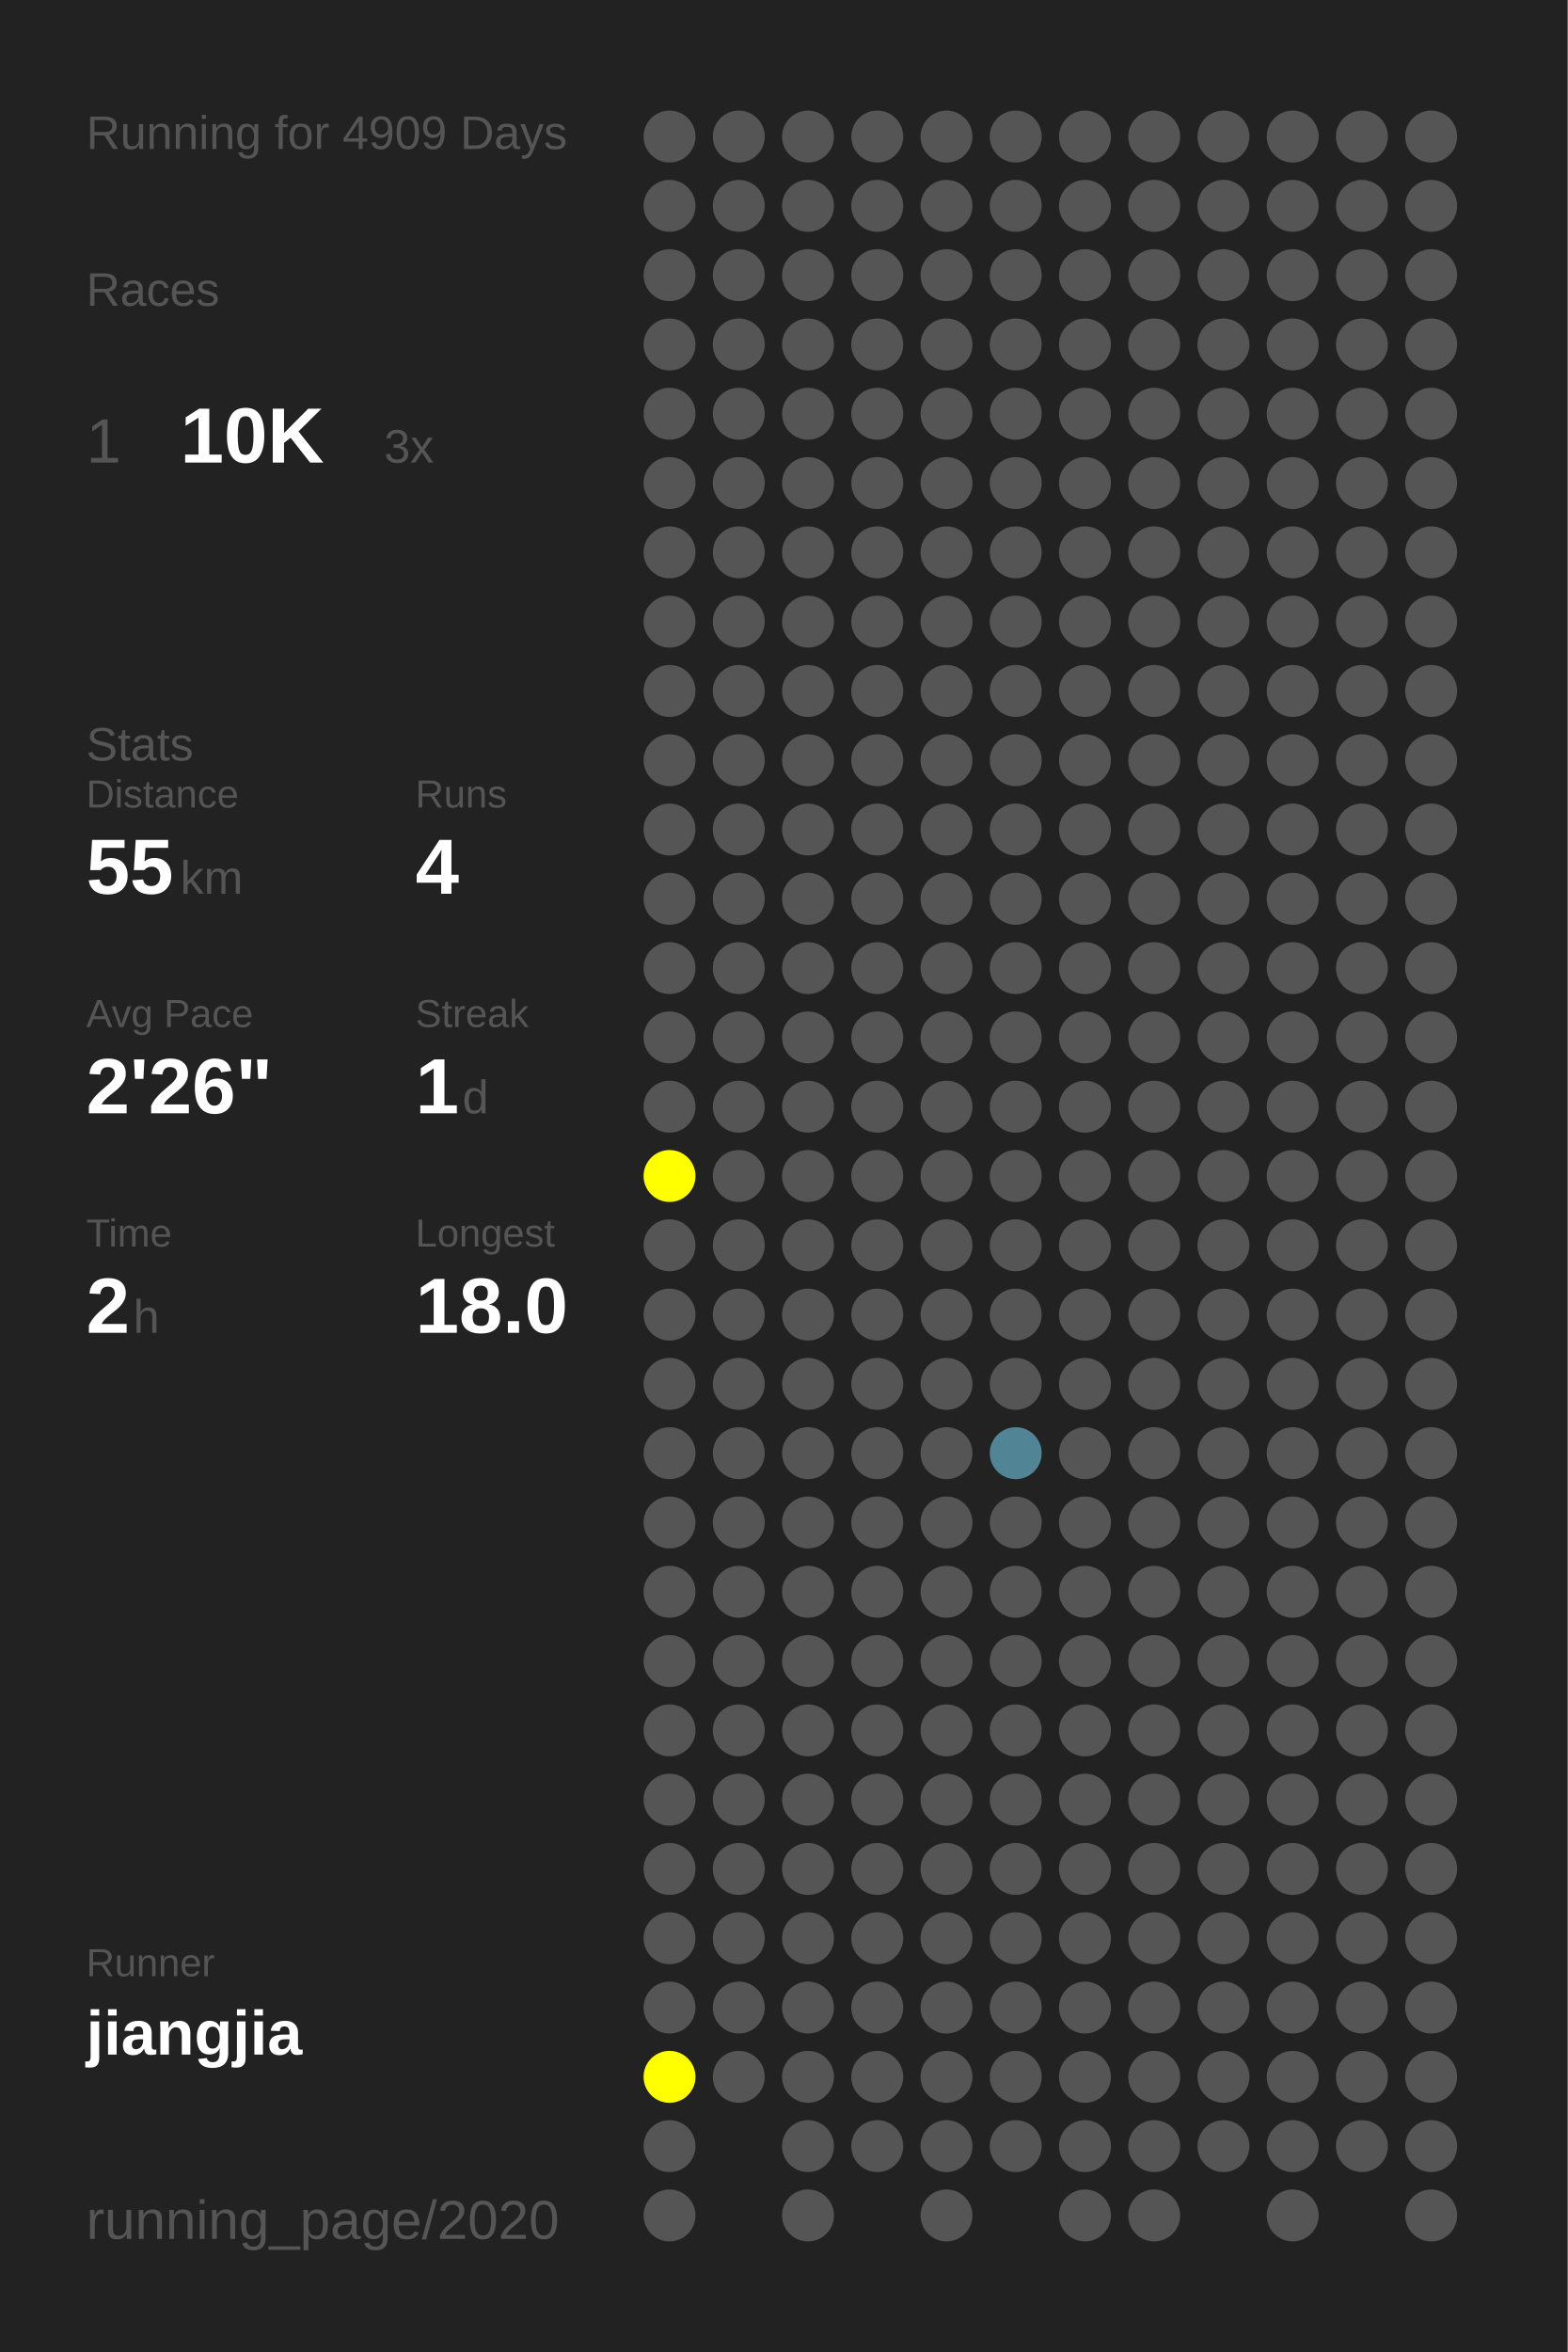
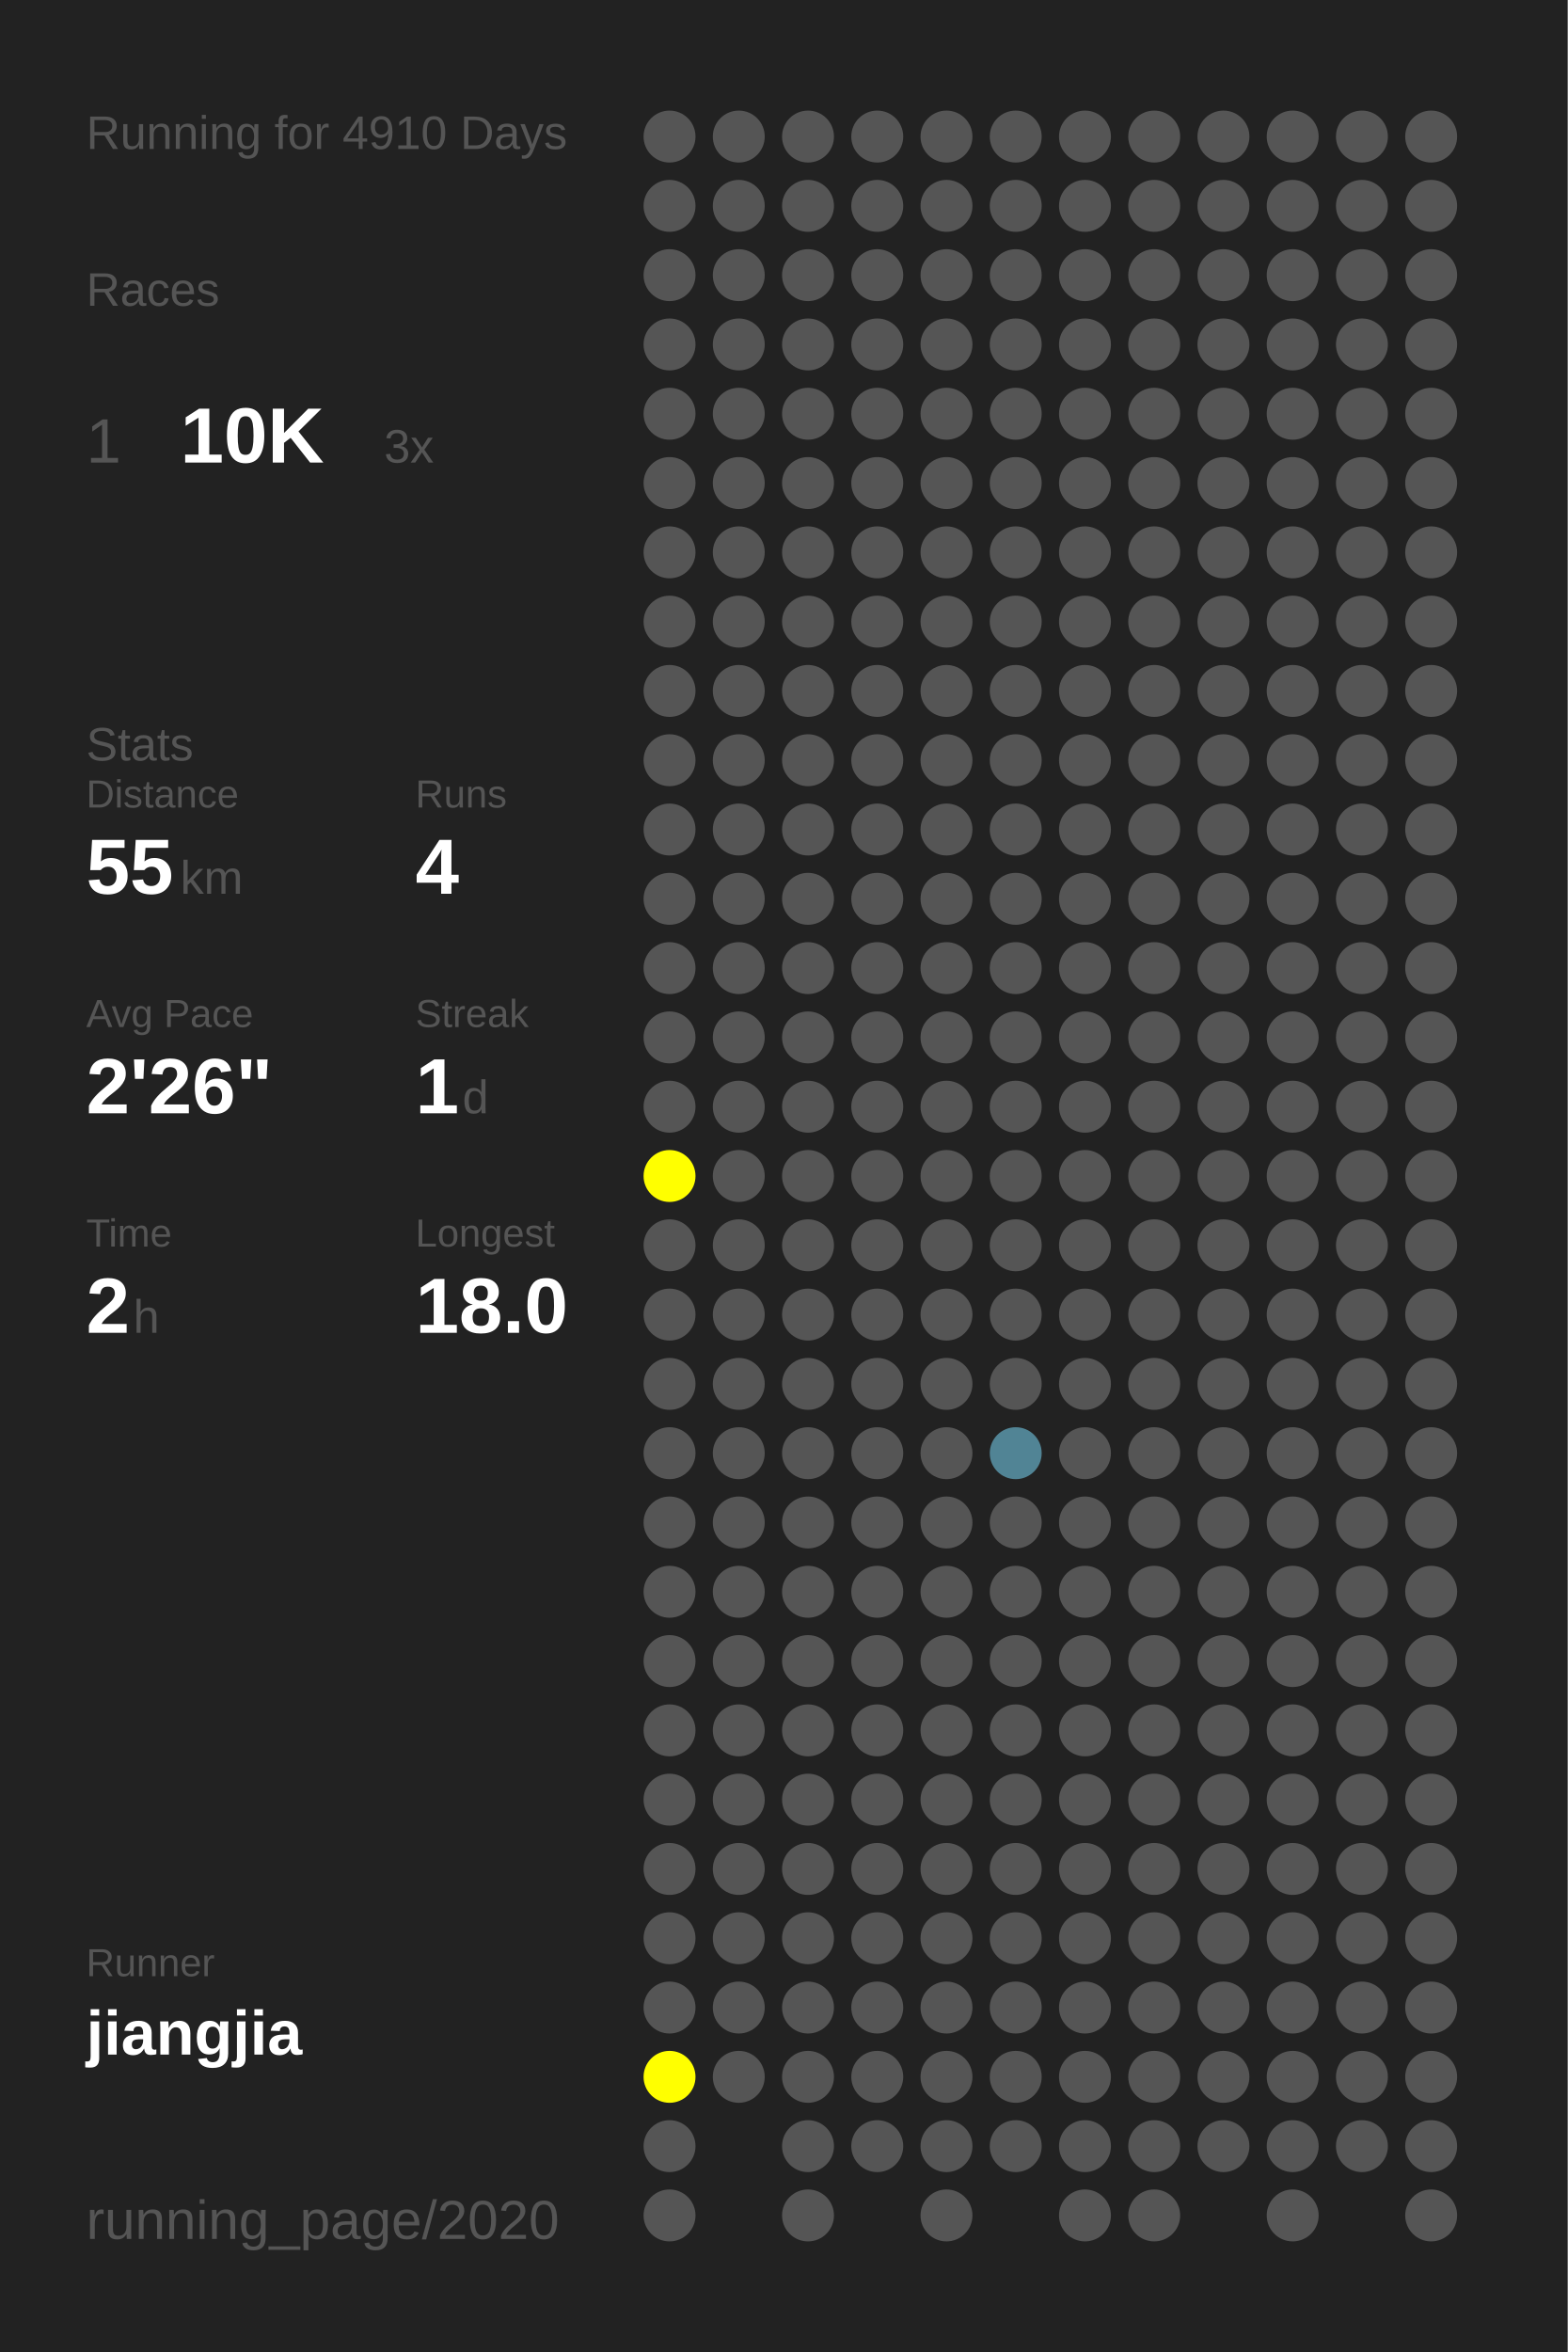
<svg xmlns="http://www.w3.org/2000/svg" baseProfile="full" height="300mm" version="1.1" viewBox="0,0,200,300" width="200mm">
  <defs />
  <rect fill="#222222" height="300" width="200" x="0" y="0" />
-   <text fill="#555555" style="font-size:6px; font-family:Arial;" x="11" y="19">Running for 4909 Days</text>
+   <text fill="#555555" style="font-size:6px; font-family:Arial;" x="11" y="19">Running for 4910 Days</text>
  <text fill="#555555" style="font-size:6px; font-family:Arial;" x="11" y="39">Races</text>
  <text fill="#555555" style="font-size:8px; font-family:Arial;" x="11" y="59">1</text>
  <text fill="#FFFFFF" style="font-size:10px; font-family:Arial; font-weight:bold;" x="23" y="59">10K</text>
  <text fill="#555555" style="font-size:6px; font-family:Arial;" x="49" y="59">3x</text>
  <text fill="#555555" style="font-size:6px; font-family:Arial;" x="11" y="97">Stats</text>
  <text fill="#555555" style="font-size:5px; font-family:Arial;" x="11" y="103">Distance</text>
  <text fill="#FFFFFF" style="font-size:10px; font-family:Arial; font-weight:bold;" x="11" y="114">55</text>
  <text fill="#555555" style="font-size:6px; font-family:Arial;" x="23" y="114">km</text>
  <text fill="#555555" style="font-size:5px; font-family:Arial;" x="53" y="103">Runs</text>
  <text fill="#FFFFFF" style="font-size:10px; font-family:Arial; font-weight:bold;" x="53" y="114">4</text>
  <text fill="#555555" style="font-size:5px; font-family:Arial;" x="11" y="131">Avg Pace</text>
  <text fill="#FFFFFF" style="font-size:10px; font-family:Arial; font-weight:bold;" x="11" y="142">2'26"</text>
  <text fill="#555555" style="font-size:5px; font-family:Arial;" x="53" y="131">Streak</text>
  <text fill="#FFFFFF" style="font-size:10px; font-family:Arial; font-weight:bold;" x="53" y="142">1</text>
  <text fill="#555555" style="font-size:6px; font-family:Arial;" x="59" y="142">d</text>
  <text fill="#555555" style="font-size:5px; font-family:Arial;" x="11" y="159">Time</text>
  <text fill="#FFFFFF" style="font-size:10px; font-family:Arial; font-weight:bold;" x="11" y="170">2</text>
  <text fill="#555555" style="font-size:6px; font-family:Arial;" x="17" y="170">h</text>
  <text fill="#555555" style="font-size:5px; font-family:Arial;" x="53" y="159">Longest</text>
  <text fill="#FFFFFF" style="font-size:10px; font-family:Arial; font-weight:bold;" x="53" y="170">18.0</text>
  <text fill="#555555" style="font-size:5px; font-family:Arial;" x="11" y="252.065">Runner</text>
  <text fill="#FFFFFF" style="font-size:8px; font-family:Arial; font-weight:bold;" x="11" y="262.065">jiangjia</text>
  <text fill="#555555" style="font-size:7px; font-family:Arial;" x="11" y="285.581">running_page/2020</text>
  <circle cx="85.417" cy="17.419" fill="#555555" r="3.312" />
  <circle cx="85.417" cy="26.258" fill="#555555" r="3.312" />
  <circle cx="85.417" cy="35.097" fill="#555555" r="3.312" />
  <circle cx="85.417" cy="43.935" fill="#555555" r="3.312" />
  <circle cx="85.417" cy="52.774" fill="#555555" r="3.312" />
  <circle cx="85.417" cy="61.613" fill="#555555" r="3.312" />
  <circle cx="85.417" cy="70.452" fill="#555555" r="3.312" />
  <circle cx="85.417" cy="79.29" fill="#555555" r="3.312" />
  <circle cx="85.417" cy="88.129" fill="#555555" r="3.312" />
  <circle cx="85.417" cy="96.968" fill="#555555" r="3.312" />
  <circle cx="85.417" cy="105.806" fill="#555555" r="3.312" />
  <circle cx="85.417" cy="114.645" fill="#555555" r="3.312" />
  <circle cx="85.417" cy="123.484" fill="#555555" r="3.312" />
  <circle cx="85.417" cy="132.323" fill="#555555" r="3.312" />
  <circle cx="85.417" cy="141.161" fill="#555555" r="3.312" />
  <circle cx="85.417" cy="150" fill="#FFFF00" r="3.312" />
  <circle cx="85.417" cy="158.839" fill="#555555" r="3.312" />
  <circle cx="85.417" cy="167.677" fill="#555555" r="3.312" />
  <circle cx="85.417" cy="176.516" fill="#555555" r="3.312" />
  <circle cx="85.417" cy="185.355" fill="#555555" r="3.312" />
  <circle cx="85.417" cy="194.194" fill="#555555" r="3.312" />
  <circle cx="85.417" cy="203.032" fill="#555555" r="3.312" />
  <circle cx="85.417" cy="211.871" fill="#555555" r="3.312" />
  <circle cx="85.417" cy="220.71" fill="#555555" r="3.312" />
  <circle cx="85.417" cy="229.548" fill="#555555" r="3.312" />
  <circle cx="85.417" cy="238.387" fill="#555555" r="3.312" />
  <circle cx="85.417" cy="247.226" fill="#555555" r="3.312" />
  <circle cx="85.417" cy="256.065" fill="#555555" r="3.312" />
  <circle cx="85.417" cy="264.903" fill="#FFFF00" r="3.312" />
  <circle cx="85.417" cy="273.742" fill="#555555" r="3.312" />
  <circle cx="85.417" cy="282.581" fill="#555555" r="3.312" />
  <circle cx="94.25" cy="17.419" fill="#555555" r="3.312" />
  <circle cx="94.25" cy="26.258" fill="#555555" r="3.312" />
  <circle cx="94.25" cy="35.097" fill="#555555" r="3.312" />
  <circle cx="94.25" cy="43.935" fill="#555555" r="3.312" />
  <circle cx="94.25" cy="52.774" fill="#555555" r="3.312" />
  <circle cx="94.25" cy="61.613" fill="#555555" r="3.312" />
  <circle cx="94.25" cy="70.452" fill="#555555" r="3.312" />
  <circle cx="94.25" cy="79.29" fill="#555555" r="3.312" />
  <circle cx="94.25" cy="88.129" fill="#555555" r="3.312" />
  <circle cx="94.25" cy="96.968" fill="#555555" r="3.312" />
  <circle cx="94.25" cy="105.806" fill="#555555" r="3.312" />
  <circle cx="94.25" cy="114.645" fill="#555555" r="3.312" />
  <circle cx="94.25" cy="123.484" fill="#555555" r="3.312" />
  <circle cx="94.25" cy="132.323" fill="#555555" r="3.312" />
  <circle cx="94.25" cy="141.161" fill="#555555" r="3.312" />
  <circle cx="94.25" cy="150" fill="#555555" r="3.312" />
  <circle cx="94.25" cy="158.839" fill="#555555" r="3.312" />
  <circle cx="94.25" cy="167.677" fill="#555555" r="3.312" />
  <circle cx="94.25" cy="176.516" fill="#555555" r="3.312" />
  <circle cx="94.25" cy="185.355" fill="#555555" r="3.312" />
  <circle cx="94.25" cy="194.194" fill="#555555" r="3.312" />
  <circle cx="94.25" cy="203.032" fill="#555555" r="3.312" />
  <circle cx="94.25" cy="211.871" fill="#555555" r="3.312" />
  <circle cx="94.25" cy="220.71" fill="#555555" r="3.312" />
  <circle cx="94.25" cy="229.548" fill="#555555" r="3.312" />
  <circle cx="94.25" cy="238.387" fill="#555555" r="3.312" />
  <circle cx="94.25" cy="247.226" fill="#555555" r="3.312" />
  <circle cx="94.25" cy="256.065" fill="#555555" r="3.312" />
  <circle cx="94.25" cy="264.903" fill="#555555" r="3.312" />
  <circle cx="103.083" cy="17.419" fill="#555555" r="3.312" />
  <circle cx="103.083" cy="26.258" fill="#555555" r="3.312" />
  <circle cx="103.083" cy="35.097" fill="#555555" r="3.312" />
  <circle cx="103.083" cy="43.935" fill="#555555" r="3.312" />
  <circle cx="103.083" cy="52.774" fill="#555555" r="3.312" />
  <circle cx="103.083" cy="61.613" fill="#555555" r="3.312" />
  <circle cx="103.083" cy="70.452" fill="#555555" r="3.312" />
  <circle cx="103.083" cy="79.29" fill="#555555" r="3.312" />
  <circle cx="103.083" cy="88.129" fill="#555555" r="3.312" />
  <circle cx="103.083" cy="96.968" fill="#555555" r="3.312" />
  <circle cx="103.083" cy="105.806" fill="#555555" r="3.312" />
  <circle cx="103.083" cy="114.645" fill="#555555" r="3.312" />
  <circle cx="103.083" cy="123.484" fill="#555555" r="3.312" />
  <circle cx="103.083" cy="132.323" fill="#555555" r="3.312" />
  <circle cx="103.083" cy="141.161" fill="#555555" r="3.312" />
  <circle cx="103.083" cy="150" fill="#555555" r="3.312" />
  <circle cx="103.083" cy="158.839" fill="#555555" r="3.312" />
  <circle cx="103.083" cy="167.677" fill="#555555" r="3.312" />
  <circle cx="103.083" cy="176.516" fill="#555555" r="3.312" />
  <circle cx="103.083" cy="185.355" fill="#555555" r="3.312" />
  <circle cx="103.083" cy="194.194" fill="#555555" r="3.312" />
  <circle cx="103.083" cy="203.032" fill="#555555" r="3.312" />
  <circle cx="103.083" cy="211.871" fill="#555555" r="3.312" />
  <circle cx="103.083" cy="220.71" fill="#555555" r="3.312" />
  <circle cx="103.083" cy="229.548" fill="#555555" r="3.312" />
  <circle cx="103.083" cy="238.387" fill="#555555" r="3.312" />
  <circle cx="103.083" cy="247.226" fill="#555555" r="3.312" />
  <circle cx="103.083" cy="256.065" fill="#555555" r="3.312" />
  <circle cx="103.083" cy="264.903" fill="#555555" r="3.312" />
  <circle cx="103.083" cy="273.742" fill="#555555" r="3.312" />
  <circle cx="103.083" cy="282.581" fill="#555555" r="3.312" />
  <circle cx="111.917" cy="17.419" fill="#555555" r="3.312" />
  <circle cx="111.917" cy="26.258" fill="#555555" r="3.312" />
  <circle cx="111.917" cy="35.097" fill="#555555" r="3.312" />
  <circle cx="111.917" cy="43.935" fill="#555555" r="3.312" />
  <circle cx="111.917" cy="52.774" fill="#555555" r="3.312" />
  <circle cx="111.917" cy="61.613" fill="#555555" r="3.312" />
  <circle cx="111.917" cy="70.452" fill="#555555" r="3.312" />
  <circle cx="111.917" cy="79.29" fill="#555555" r="3.312" />
  <circle cx="111.917" cy="88.129" fill="#555555" r="3.312" />
  <circle cx="111.917" cy="96.968" fill="#555555" r="3.312" />
  <circle cx="111.917" cy="105.806" fill="#555555" r="3.312" />
  <circle cx="111.917" cy="114.645" fill="#555555" r="3.312" />
  <circle cx="111.917" cy="123.484" fill="#555555" r="3.312" />
  <circle cx="111.917" cy="132.323" fill="#555555" r="3.312" />
  <circle cx="111.917" cy="141.161" fill="#555555" r="3.312" />
  <circle cx="111.917" cy="150" fill="#555555" r="3.312" />
  <circle cx="111.917" cy="158.839" fill="#555555" r="3.312" />
  <circle cx="111.917" cy="167.677" fill="#555555" r="3.312" />
  <circle cx="111.917" cy="176.516" fill="#555555" r="3.312" />
  <circle cx="111.917" cy="185.355" fill="#555555" r="3.312" />
  <circle cx="111.917" cy="194.194" fill="#555555" r="3.312" />
  <circle cx="111.917" cy="203.032" fill="#555555" r="3.312" />
  <circle cx="111.917" cy="211.871" fill="#555555" r="3.312" />
  <circle cx="111.917" cy="220.71" fill="#555555" r="3.312" />
  <circle cx="111.917" cy="229.548" fill="#555555" r="3.312" />
  <circle cx="111.917" cy="238.387" fill="#555555" r="3.312" />
  <circle cx="111.917" cy="247.226" fill="#555555" r="3.312" />
  <circle cx="111.917" cy="256.065" fill="#555555" r="3.312" />
  <circle cx="111.917" cy="264.903" fill="#555555" r="3.312" />
  <circle cx="111.917" cy="273.742" fill="#555555" r="3.312" />
  <circle cx="120.75" cy="17.419" fill="#555555" r="3.312" />
  <circle cx="120.75" cy="26.258" fill="#555555" r="3.312" />
  <circle cx="120.75" cy="35.097" fill="#555555" r="3.312" />
  <circle cx="120.75" cy="43.935" fill="#555555" r="3.312" />
  <circle cx="120.75" cy="52.774" fill="#555555" r="3.312" />
  <circle cx="120.75" cy="61.613" fill="#555555" r="3.312" />
  <circle cx="120.75" cy="70.452" fill="#555555" r="3.312" />
  <circle cx="120.75" cy="79.29" fill="#555555" r="3.312" />
  <circle cx="120.75" cy="88.129" fill="#555555" r="3.312" />
  <circle cx="120.75" cy="96.968" fill="#555555" r="3.312" />
  <circle cx="120.75" cy="105.806" fill="#555555" r="3.312" />
  <circle cx="120.75" cy="114.645" fill="#555555" r="3.312" />
  <circle cx="120.75" cy="123.484" fill="#555555" r="3.312" />
  <circle cx="120.75" cy="132.323" fill="#555555" r="3.312" />
  <circle cx="120.75" cy="141.161" fill="#555555" r="3.312" />
  <circle cx="120.75" cy="150" fill="#555555" r="3.312" />
  <circle cx="120.75" cy="158.839" fill="#555555" r="3.312" />
  <circle cx="120.75" cy="167.677" fill="#555555" r="3.312" />
  <circle cx="120.75" cy="176.516" fill="#555555" r="3.312" />
  <circle cx="120.75" cy="185.355" fill="#555555" r="3.312" />
  <circle cx="120.75" cy="194.194" fill="#555555" r="3.312" />
  <circle cx="120.75" cy="203.032" fill="#555555" r="3.312" />
  <circle cx="120.75" cy="211.871" fill="#555555" r="3.312" />
  <circle cx="120.75" cy="220.71" fill="#555555" r="3.312" />
  <circle cx="120.75" cy="229.548" fill="#555555" r="3.312" />
  <circle cx="120.75" cy="238.387" fill="#555555" r="3.312" />
  <circle cx="120.75" cy="247.226" fill="#555555" r="3.312" />
  <circle cx="120.75" cy="256.065" fill="#555555" r="3.312" />
  <circle cx="120.75" cy="264.903" fill="#555555" r="3.312" />
  <circle cx="120.75" cy="273.742" fill="#555555" r="3.312" />
  <circle cx="120.75" cy="282.581" fill="#555555" r="3.312" />
  <circle cx="129.583" cy="17.419" fill="#555555" r="3.312" />
  <circle cx="129.583" cy="26.258" fill="#555555" r="3.312" />
  <circle cx="129.583" cy="35.097" fill="#555555" r="3.312" />
  <circle cx="129.583" cy="43.935" fill="#555555" r="3.312" />
  <circle cx="129.583" cy="52.774" fill="#555555" r="3.312" />
  <circle cx="129.583" cy="61.613" fill="#555555" r="3.312" />
  <circle cx="129.583" cy="70.452" fill="#555555" r="3.312" />
  <circle cx="129.583" cy="79.29" fill="#555555" r="3.312" />
  <circle cx="129.583" cy="88.129" fill="#555555" r="3.312" />
  <circle cx="129.583" cy="96.968" fill="#555555" r="3.312" />
  <circle cx="129.583" cy="105.806" fill="#555555" r="3.312" />
  <circle cx="129.583" cy="114.645" fill="#555555" r="3.312" />
  <circle cx="129.583" cy="123.484" fill="#555555" r="3.312" />
  <circle cx="129.583" cy="132.323" fill="#555555" r="3.312" />
  <circle cx="129.583" cy="141.161" fill="#555555" r="3.312" />
  <circle cx="129.583" cy="150" fill="#555555" r="3.312" />
  <circle cx="129.583" cy="158.839" fill="#555555" r="3.312" />
  <circle cx="129.583" cy="167.677" fill="#555555" r="3.312" />
  <circle cx="129.583" cy="176.516" fill="#555555" r="3.312" />
  <circle cx="129.583" cy="185.355" fill="#518495" r="3.312" />
  <circle cx="129.583" cy="194.194" fill="#555555" r="3.312" />
  <circle cx="129.583" cy="203.032" fill="#555555" r="3.312" />
  <circle cx="129.583" cy="211.871" fill="#555555" r="3.312" />
  <circle cx="129.583" cy="220.71" fill="#555555" r="3.312" />
  <circle cx="129.583" cy="229.548" fill="#555555" r="3.312" />
  <circle cx="129.583" cy="238.387" fill="#555555" r="3.312" />
  <circle cx="129.583" cy="247.226" fill="#555555" r="3.312" />
  <circle cx="129.583" cy="256.065" fill="#555555" r="3.312" />
  <circle cx="129.583" cy="264.903" fill="#555555" r="3.312" />
  <circle cx="129.583" cy="273.742" fill="#555555" r="3.312" />
  <circle cx="138.417" cy="17.419" fill="#555555" r="3.312" />
  <circle cx="138.417" cy="26.258" fill="#555555" r="3.312" />
  <circle cx="138.417" cy="35.097" fill="#555555" r="3.312" />
  <circle cx="138.417" cy="43.935" fill="#555555" r="3.312" />
  <circle cx="138.417" cy="52.774" fill="#555555" r="3.312" />
  <circle cx="138.417" cy="61.613" fill="#555555" r="3.312" />
  <circle cx="138.417" cy="70.452" fill="#555555" r="3.312" />
  <circle cx="138.417" cy="79.29" fill="#555555" r="3.312" />
  <circle cx="138.417" cy="88.129" fill="#555555" r="3.312" />
  <circle cx="138.417" cy="96.968" fill="#555555" r="3.312" />
  <circle cx="138.417" cy="105.806" fill="#555555" r="3.312" />
  <circle cx="138.417" cy="114.645" fill="#555555" r="3.312" />
  <circle cx="138.417" cy="123.484" fill="#555555" r="3.312" />
  <circle cx="138.417" cy="132.323" fill="#555555" r="3.312" />
  <circle cx="138.417" cy="141.161" fill="#555555" r="3.312" />
  <circle cx="138.417" cy="150" fill="#555555" r="3.312" />
  <circle cx="138.417" cy="158.839" fill="#555555" r="3.312" />
  <circle cx="138.417" cy="167.677" fill="#555555" r="3.312" />
  <circle cx="138.417" cy="176.516" fill="#555555" r="3.312" />
  <circle cx="138.417" cy="185.355" fill="#555555" r="3.312" />
  <circle cx="138.417" cy="194.194" fill="#555555" r="3.312" />
  <circle cx="138.417" cy="203.032" fill="#555555" r="3.312" />
  <circle cx="138.417" cy="211.871" fill="#555555" r="3.312" />
  <circle cx="138.417" cy="220.71" fill="#555555" r="3.312" />
  <circle cx="138.417" cy="229.548" fill="#555555" r="3.312" />
  <circle cx="138.417" cy="238.387" fill="#555555" r="3.312" />
  <circle cx="138.417" cy="247.226" fill="#555555" r="3.312" />
  <circle cx="138.417" cy="256.065" fill="#555555" r="3.312" />
  <circle cx="138.417" cy="264.903" fill="#555555" r="3.312" />
  <circle cx="138.417" cy="273.742" fill="#555555" r="3.312" />
  <circle cx="138.417" cy="282.581" fill="#555555" r="3.312" />
  <circle cx="147.25" cy="17.419" fill="#555555" r="3.312" />
  <circle cx="147.25" cy="26.258" fill="#555555" r="3.312" />
  <circle cx="147.25" cy="35.097" fill="#555555" r="3.312" />
  <circle cx="147.25" cy="43.935" fill="#555555" r="3.312" />
  <circle cx="147.25" cy="52.774" fill="#555555" r="3.312" />
  <circle cx="147.25" cy="61.613" fill="#555555" r="3.312" />
  <circle cx="147.25" cy="70.452" fill="#555555" r="3.312" />
  <circle cx="147.25" cy="79.29" fill="#555555" r="3.312" />
  <circle cx="147.25" cy="88.129" fill="#555555" r="3.312" />
  <circle cx="147.25" cy="96.968" fill="#555555" r="3.312" />
  <circle cx="147.25" cy="105.806" fill="#555555" r="3.312" />
  <circle cx="147.25" cy="114.645" fill="#555555" r="3.312" />
  <circle cx="147.25" cy="123.484" fill="#555555" r="3.312" />
  <circle cx="147.25" cy="132.323" fill="#555555" r="3.312" />
  <circle cx="147.25" cy="141.161" fill="#555555" r="3.312" />
  <circle cx="147.25" cy="150" fill="#555555" r="3.312" />
  <circle cx="147.25" cy="158.839" fill="#555555" r="3.312" />
  <circle cx="147.25" cy="167.677" fill="#555555" r="3.312" />
  <circle cx="147.25" cy="176.516" fill="#555555" r="3.312" />
  <circle cx="147.25" cy="185.355" fill="#555555" r="3.312" />
  <circle cx="147.25" cy="194.194" fill="#555555" r="3.312" />
  <circle cx="147.25" cy="203.032" fill="#555555" r="3.312" />
  <circle cx="147.25" cy="211.871" fill="#555555" r="3.312" />
  <circle cx="147.25" cy="220.71" fill="#555555" r="3.312" />
  <circle cx="147.25" cy="229.548" fill="#555555" r="3.312" />
  <circle cx="147.25" cy="238.387" fill="#555555" r="3.312" />
  <circle cx="147.25" cy="247.226" fill="#555555" r="3.312" />
  <circle cx="147.25" cy="256.065" fill="#555555" r="3.312" />
  <circle cx="147.25" cy="264.903" fill="#555555" r="3.312" />
  <circle cx="147.25" cy="273.742" fill="#555555" r="3.312" />
  <circle cx="147.25" cy="282.581" fill="#555555" r="3.312" />
  <circle cx="156.083" cy="17.419" fill="#555555" r="3.312" />
  <circle cx="156.083" cy="26.258" fill="#555555" r="3.312" />
  <circle cx="156.083" cy="35.097" fill="#555555" r="3.312" />
  <circle cx="156.083" cy="43.935" fill="#555555" r="3.312" />
  <circle cx="156.083" cy="52.774" fill="#555555" r="3.312" />
  <circle cx="156.083" cy="61.613" fill="#555555" r="3.312" />
  <circle cx="156.083" cy="70.452" fill="#555555" r="3.312" />
  <circle cx="156.083" cy="79.29" fill="#555555" r="3.312" />
  <circle cx="156.083" cy="88.129" fill="#555555" r="3.312" />
  <circle cx="156.083" cy="96.968" fill="#555555" r="3.312" />
  <circle cx="156.083" cy="105.806" fill="#555555" r="3.312" />
  <circle cx="156.083" cy="114.645" fill="#555555" r="3.312" />
  <circle cx="156.083" cy="123.484" fill="#555555" r="3.312" />
  <circle cx="156.083" cy="132.323" fill="#555555" r="3.312" />
  <circle cx="156.083" cy="141.161" fill="#555555" r="3.312" />
  <circle cx="156.083" cy="150" fill="#555555" r="3.312" />
  <circle cx="156.083" cy="158.839" fill="#555555" r="3.312" />
  <circle cx="156.083" cy="167.677" fill="#555555" r="3.312" />
  <circle cx="156.083" cy="176.516" fill="#555555" r="3.312" />
  <circle cx="156.083" cy="185.355" fill="#555555" r="3.312" />
  <circle cx="156.083" cy="194.194" fill="#555555" r="3.312" />
  <circle cx="156.083" cy="203.032" fill="#555555" r="3.312" />
  <circle cx="156.083" cy="211.871" fill="#555555" r="3.312" />
  <circle cx="156.083" cy="220.71" fill="#555555" r="3.312" />
  <circle cx="156.083" cy="229.548" fill="#555555" r="3.312" />
  <circle cx="156.083" cy="238.387" fill="#555555" r="3.312" />
  <circle cx="156.083" cy="247.226" fill="#555555" r="3.312" />
  <circle cx="156.083" cy="256.065" fill="#555555" r="3.312" />
  <circle cx="156.083" cy="264.903" fill="#555555" r="3.312" />
  <circle cx="156.083" cy="273.742" fill="#555555" r="3.312" />
  <circle cx="164.917" cy="17.419" fill="#555555" r="3.312" />
  <circle cx="164.917" cy="26.258" fill="#555555" r="3.312" />
  <circle cx="164.917" cy="35.097" fill="#555555" r="3.312" />
  <circle cx="164.917" cy="43.935" fill="#555555" r="3.312" />
  <circle cx="164.917" cy="52.774" fill="#555555" r="3.312" />
  <circle cx="164.917" cy="61.613" fill="#555555" r="3.312" />
  <circle cx="164.917" cy="70.452" fill="#555555" r="3.312" />
  <circle cx="164.917" cy="79.29" fill="#555555" r="3.312" />
  <circle cx="164.917" cy="88.129" fill="#555555" r="3.312" />
  <circle cx="164.917" cy="96.968" fill="#555555" r="3.312" />
  <circle cx="164.917" cy="105.806" fill="#555555" r="3.312" />
  <circle cx="164.917" cy="114.645" fill="#555555" r="3.312" />
  <circle cx="164.917" cy="123.484" fill="#555555" r="3.312" />
  <circle cx="164.917" cy="132.323" fill="#555555" r="3.312" />
  <circle cx="164.917" cy="141.161" fill="#555555" r="3.312" />
  <circle cx="164.917" cy="150" fill="#555555" r="3.312" />
  <circle cx="164.917" cy="158.839" fill="#555555" r="3.312" />
  <circle cx="164.917" cy="167.677" fill="#555555" r="3.312" />
  <circle cx="164.917" cy="176.516" fill="#555555" r="3.312" />
  <circle cx="164.917" cy="185.355" fill="#555555" r="3.312" />
  <circle cx="164.917" cy="194.194" fill="#555555" r="3.312" />
  <circle cx="164.917" cy="203.032" fill="#555555" r="3.312" />
  <circle cx="164.917" cy="211.871" fill="#555555" r="3.312" />
  <circle cx="164.917" cy="220.71" fill="#555555" r="3.312" />
  <circle cx="164.917" cy="229.548" fill="#555555" r="3.312" />
  <circle cx="164.917" cy="238.387" fill="#555555" r="3.312" />
  <circle cx="164.917" cy="247.226" fill="#555555" r="3.312" />
  <circle cx="164.917" cy="256.065" fill="#555555" r="3.312" />
  <circle cx="164.917" cy="264.903" fill="#555555" r="3.312" />
  <circle cx="164.917" cy="273.742" fill="#555555" r="3.312" />
  <circle cx="164.917" cy="282.581" fill="#555555" r="3.312" />
  <circle cx="173.75" cy="17.419" fill="#555555" r="3.312" />
  <circle cx="173.75" cy="26.258" fill="#555555" r="3.312" />
  <circle cx="173.75" cy="35.097" fill="#555555" r="3.312" />
  <circle cx="173.75" cy="43.935" fill="#555555" r="3.312" />
  <circle cx="173.75" cy="52.774" fill="#555555" r="3.312" />
  <circle cx="173.75" cy="61.613" fill="#555555" r="3.312" />
  <circle cx="173.75" cy="70.452" fill="#555555" r="3.312" />
  <circle cx="173.75" cy="79.29" fill="#555555" r="3.312" />
  <circle cx="173.75" cy="88.129" fill="#555555" r="3.312" />
  <circle cx="173.75" cy="96.968" fill="#555555" r="3.312" />
  <circle cx="173.75" cy="105.806" fill="#555555" r="3.312" />
  <circle cx="173.75" cy="114.645" fill="#555555" r="3.312" />
  <circle cx="173.75" cy="123.484" fill="#555555" r="3.312" />
  <circle cx="173.75" cy="132.323" fill="#555555" r="3.312" />
  <circle cx="173.75" cy="141.161" fill="#555555" r="3.312" />
  <circle cx="173.75" cy="150" fill="#555555" r="3.312" />
  <circle cx="173.75" cy="158.839" fill="#555555" r="3.312" />
  <circle cx="173.75" cy="167.677" fill="#555555" r="3.312" />
  <circle cx="173.75" cy="176.516" fill="#555555" r="3.312" />
  <circle cx="173.75" cy="185.355" fill="#555555" r="3.312" />
  <circle cx="173.75" cy="194.194" fill="#555555" r="3.312" />
  <circle cx="173.75" cy="203.032" fill="#555555" r="3.312" />
  <circle cx="173.75" cy="211.871" fill="#555555" r="3.312" />
  <circle cx="173.75" cy="220.71" fill="#555555" r="3.312" />
  <circle cx="173.75" cy="229.548" fill="#555555" r="3.312" />
  <circle cx="173.75" cy="238.387" fill="#555555" r="3.312" />
  <circle cx="173.75" cy="247.226" fill="#555555" r="3.312" />
  <circle cx="173.75" cy="256.065" fill="#555555" r="3.312" />
  <circle cx="173.75" cy="264.903" fill="#555555" r="3.312" />
  <circle cx="173.75" cy="273.742" fill="#555555" r="3.312" />
  <circle cx="182.583" cy="17.419" fill="#555555" r="3.312" />
  <circle cx="182.583" cy="26.258" fill="#555555" r="3.312" />
  <circle cx="182.583" cy="35.097" fill="#555555" r="3.312" />
  <circle cx="182.583" cy="43.935" fill="#555555" r="3.312" />
  <circle cx="182.583" cy="52.774" fill="#555555" r="3.312" />
  <circle cx="182.583" cy="61.613" fill="#555555" r="3.312" />
  <circle cx="182.583" cy="70.452" fill="#555555" r="3.312" />
  <circle cx="182.583" cy="79.29" fill="#555555" r="3.312" />
  <circle cx="182.583" cy="88.129" fill="#555555" r="3.312" />
  <circle cx="182.583" cy="96.968" fill="#555555" r="3.312" />
  <circle cx="182.583" cy="105.806" fill="#555555" r="3.312" />
  <circle cx="182.583" cy="114.645" fill="#555555" r="3.312" />
  <circle cx="182.583" cy="123.484" fill="#555555" r="3.312" />
  <circle cx="182.583" cy="132.323" fill="#555555" r="3.312" />
  <circle cx="182.583" cy="141.161" fill="#555555" r="3.312" />
  <circle cx="182.583" cy="150" fill="#555555" r="3.312" />
  <circle cx="182.583" cy="158.839" fill="#555555" r="3.312" />
  <circle cx="182.583" cy="167.677" fill="#555555" r="3.312" />
  <circle cx="182.583" cy="176.516" fill="#555555" r="3.312" />
  <circle cx="182.583" cy="185.355" fill="#555555" r="3.312" />
  <circle cx="182.583" cy="194.194" fill="#555555" r="3.312" />
  <circle cx="182.583" cy="203.032" fill="#555555" r="3.312" />
  <circle cx="182.583" cy="211.871" fill="#555555" r="3.312" />
  <circle cx="182.583" cy="220.71" fill="#555555" r="3.312" />
  <circle cx="182.583" cy="229.548" fill="#555555" r="3.312" />
  <circle cx="182.583" cy="238.387" fill="#555555" r="3.312" />
  <circle cx="182.583" cy="247.226" fill="#555555" r="3.312" />
  <circle cx="182.583" cy="256.065" fill="#555555" r="3.312" />
  <circle cx="182.583" cy="264.903" fill="#555555" r="3.312" />
  <circle cx="182.583" cy="273.742" fill="#555555" r="3.312" />
  <circle cx="182.583" cy="282.581" fill="#555555" r="3.312" />
</svg>
